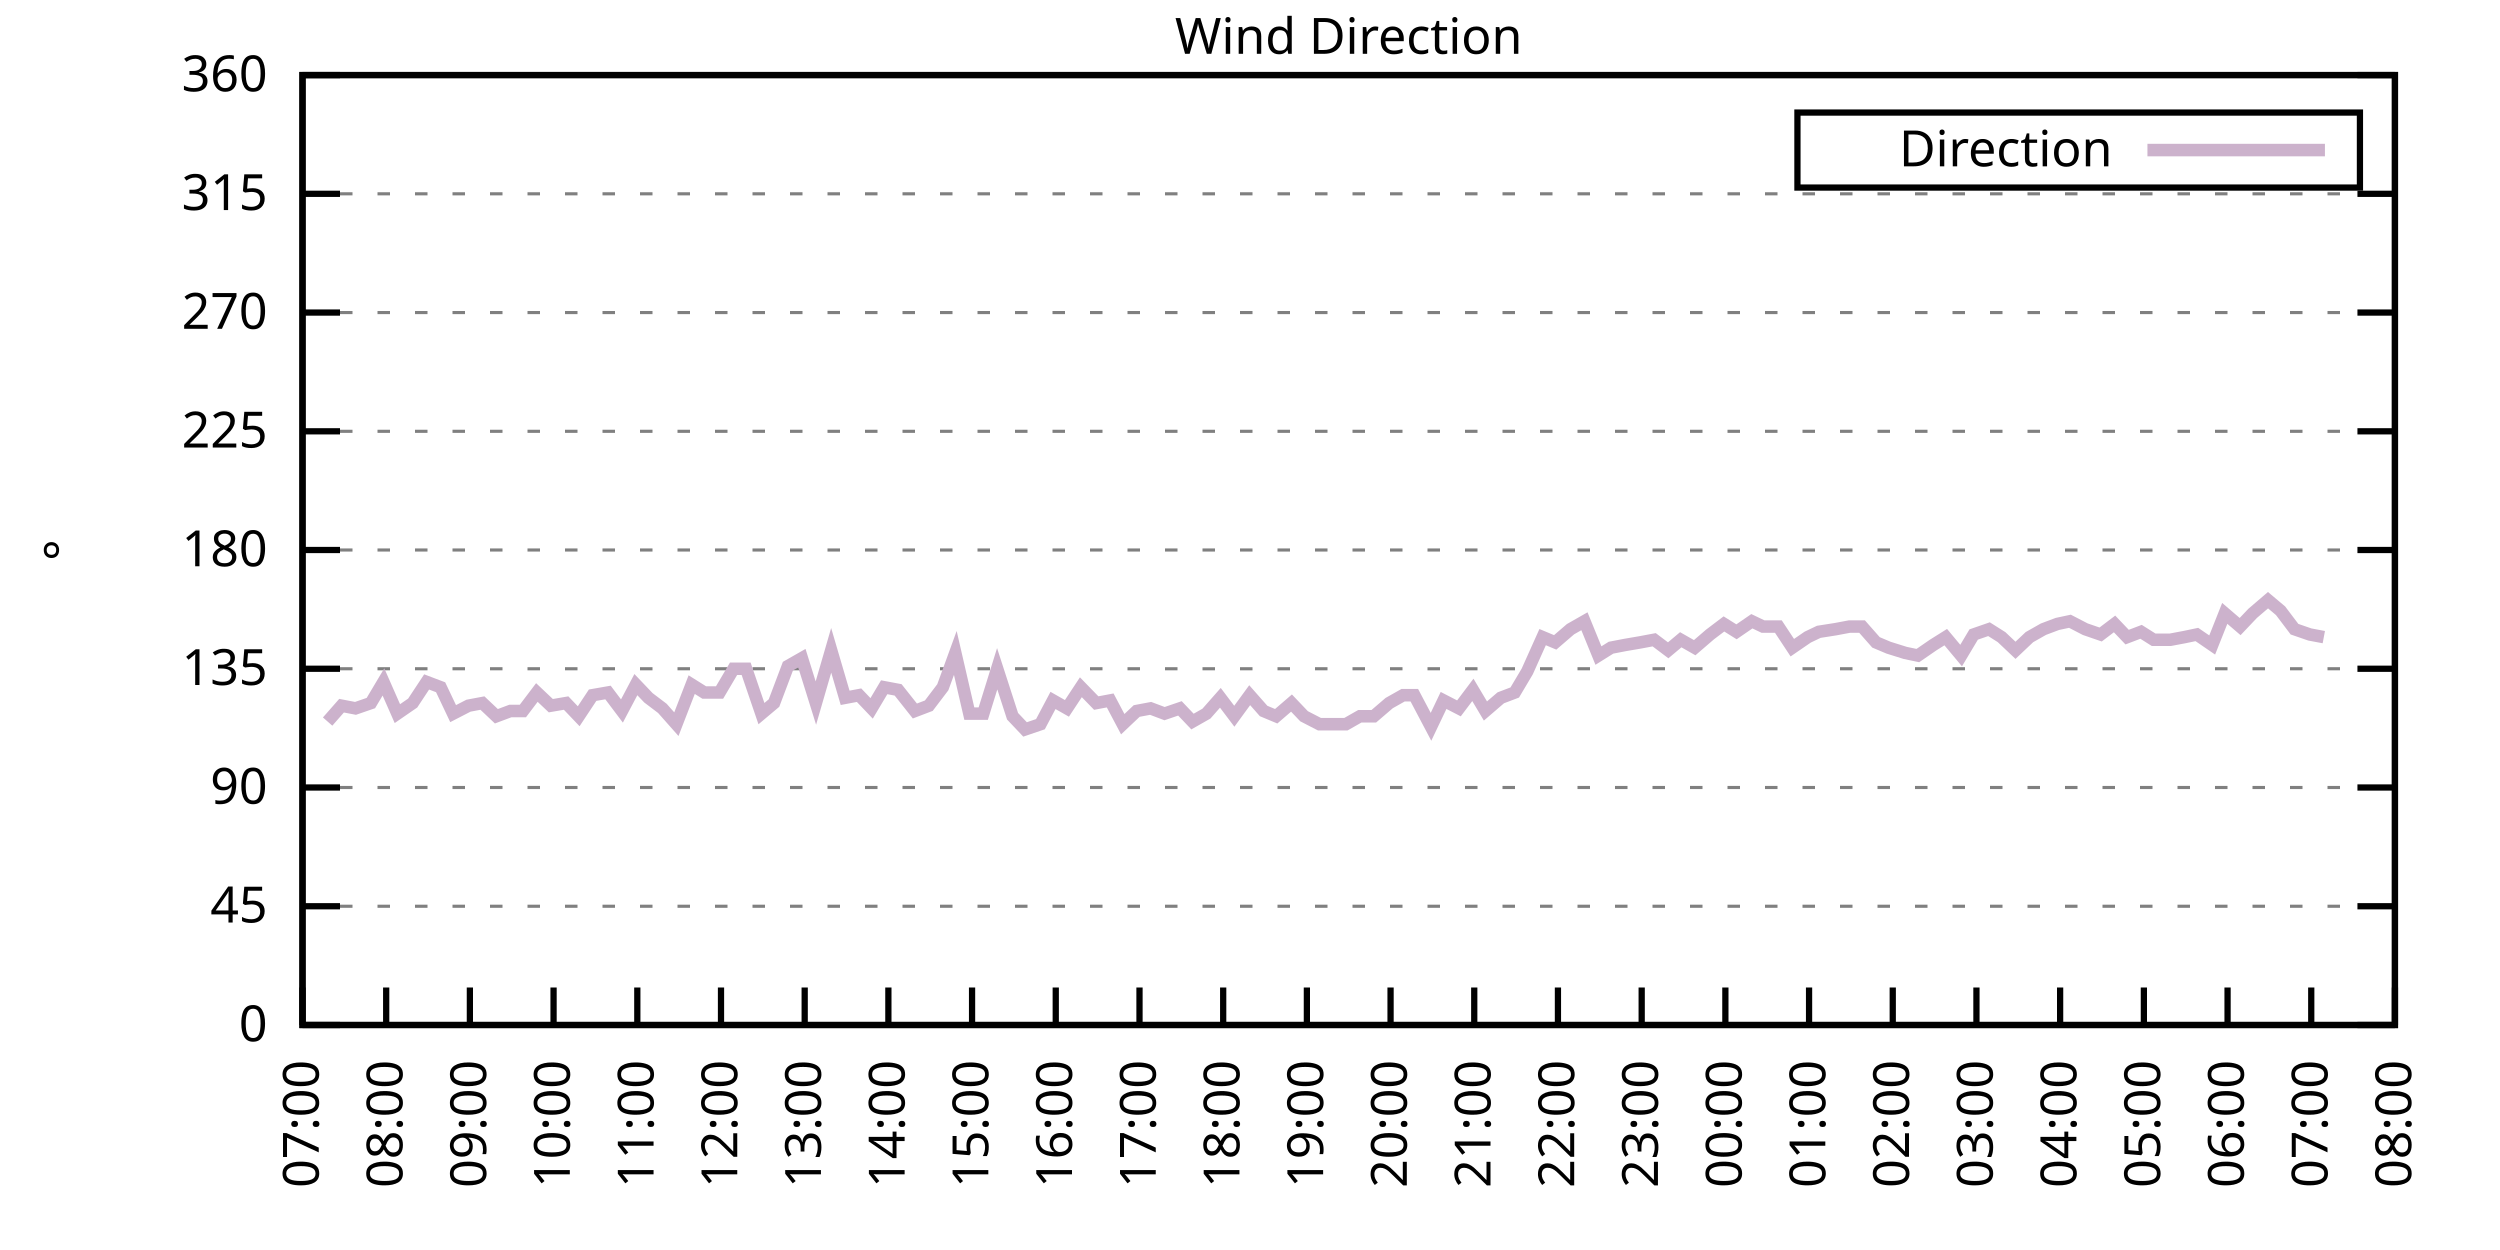
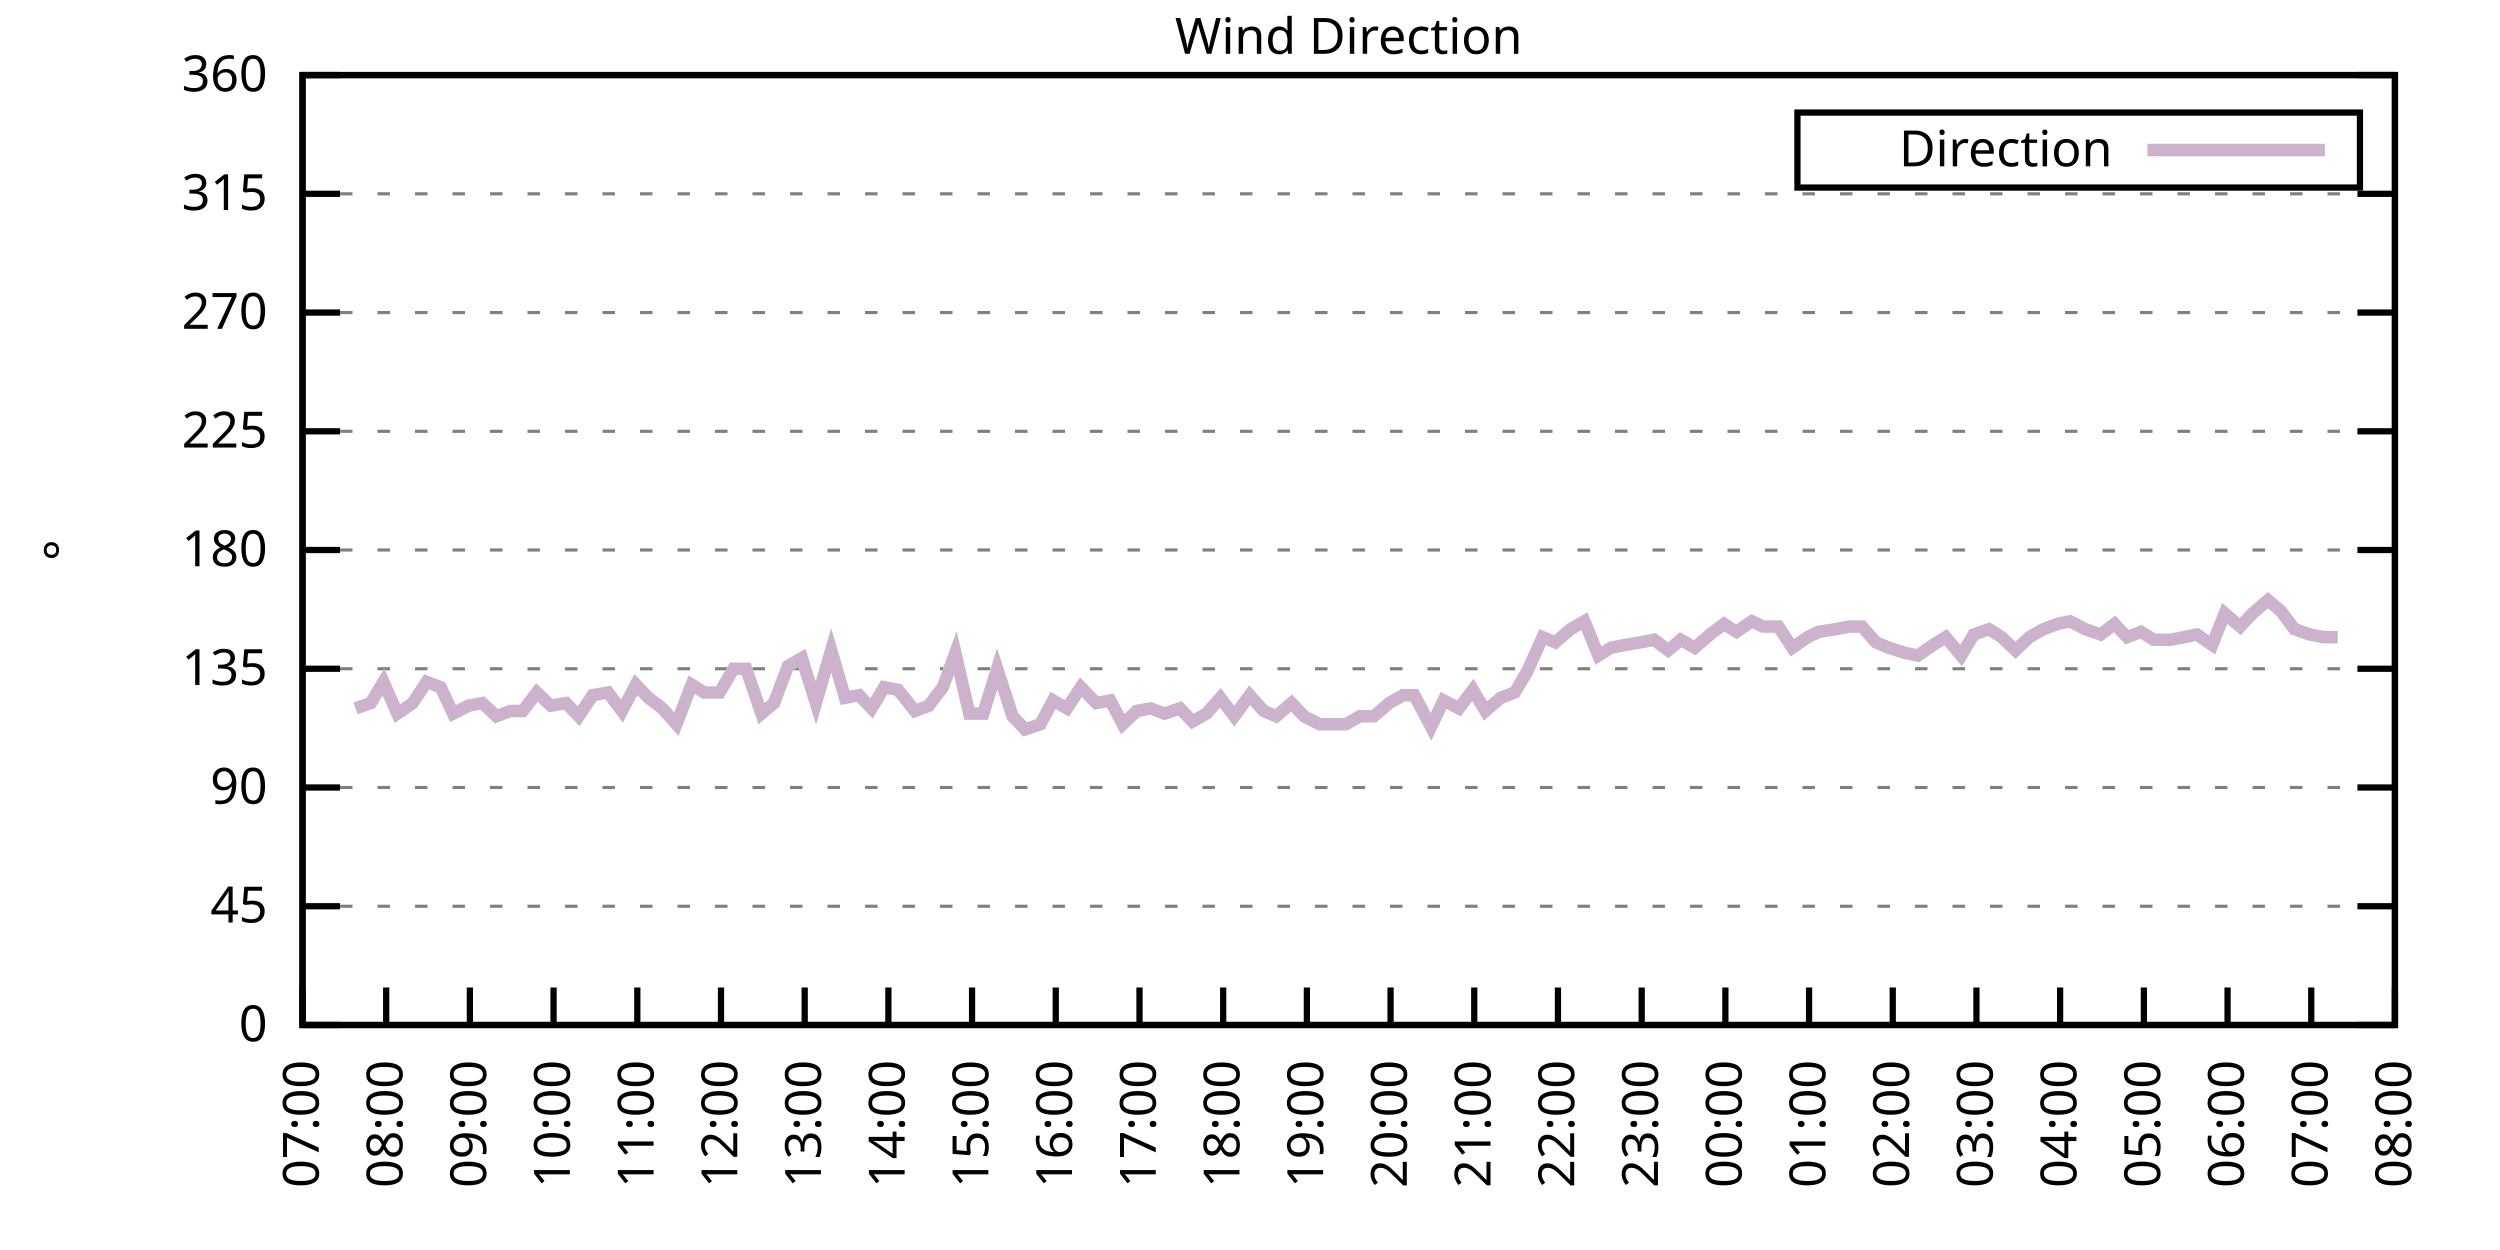
<svg xmlns="http://www.w3.org/2000/svg" xmlns:xlink="http://www.w3.org/1999/xlink" width="400" height="200" viewBox="0 0 400 200">
  <g id="gnuplot_canvas">
    <rect x="0" y="0" width="400" height="200" fill="none" />
    <defs>
      <circle id="gpDot" r="0.5" stroke-width="0.5" stroke="currentColor" />
      <path id="gpPt0" stroke-width="0.333" stroke="currentColor" d="M-1,0 h2 M0,-1 v2" />
      <path id="gpPt1" stroke-width="0.333" stroke="currentColor" d="M-1,-1 L1,1 M1,-1 L-1,1" />
      <path id="gpPt2" stroke-width="0.333" stroke="currentColor" d="M-1,0 L1,0 M0,-1 L0,1 M-1,-1 L1,1 M-1,1 L1,-1" />
      <rect id="gpPt3" stroke-width="0.333" stroke="currentColor" x="-1" y="-1" width="2" height="2" />
      <rect id="gpPt4" stroke-width="0.333" stroke="currentColor" fill="currentColor" x="-1" y="-1" width="2" height="2" />
      <circle id="gpPt5" stroke-width="0.333" stroke="currentColor" cx="0" cy="0" r="1" />
      <use xlink:href="#gpPt5" id="gpPt6" fill="currentColor" stroke="none" />
      <path id="gpPt7" stroke-width="0.333" stroke="currentColor" d="M0,-1.33 L-1.33,0.67 L1.33,0.67 z" />
      <use xlink:href="#gpPt7" id="gpPt8" fill="currentColor" stroke="none" />
      <use xlink:href="#gpPt7" id="gpPt9" stroke="currentColor" transform="rotate(180)" />
      <use xlink:href="#gpPt9" id="gpPt10" fill="currentColor" stroke="none" />
      <use xlink:href="#gpPt3" id="gpPt11" stroke="currentColor" transform="rotate(45)" />
      <use xlink:href="#gpPt11" id="gpPt12" fill="currentColor" stroke="none" />
      <path id="gpPt13" stroke-width="0.333" stroke="currentColor" d="M0,1.330 L1.265,0.411 L0.782,-1.067 L-0.782,-1.076 L-1.265,0.411 z" />
      <use xlink:href="#gpPt13" id="gpPt14" fill="currentColor" stroke="none" />
      <filter id="textbox" filterUnits="objectBoundingBox" x="0" y="0" height="1" width="1">
        <feFlood flood-color="white" flood-opacity="1" result="bgnd" />
        <feComposite in="SourceGraphic" in2="bgnd" operator="atop" />
      </filter>
      <filter id="greybox" filterUnits="objectBoundingBox" x="0" y="0" height="1" width="1">
        <feFlood flood-color="lightgrey" flood-opacity="1" result="grey" />
        <feComposite in="SourceGraphic" in2="grey" operator="atop" />
      </filter>
    </defs>
    <g fill="none" color="white" stroke="currentColor" stroke-width="1.00" stroke-linecap="butt" stroke-linejoin="miter">
</g>
    <g fill="none" color="black" stroke="currentColor" stroke-width="1.00" stroke-linecap="butt" stroke-linejoin="miter">
      <g stroke="none" shape-rendering="crispEdges">
        <polygon fill="rgb(255, 255, 255)" points="48.40,164.00 383.18,164.00 383.18,12.02 48.40,12.02 " />
      </g>
    </g>
    <g fill="none" color="black" stroke="currentColor" stroke-width="1.00" stroke-linecap="butt" stroke-linejoin="miter">
</g>
    <g fill="none" color="black" stroke="black" stroke-width="0.50" stroke-linecap="butt" stroke-linejoin="miter">
</g>
    <g fill="none" color="gray" stroke="currentColor" stroke-width="0.50" stroke-linecap="butt" stroke-linejoin="miter">
      <path stroke="gray" stroke-dasharray="2,4" class="gridline" d="M48.40,164.00 L383.19,164.00  " />
    </g>
    <g fill="none" color="gray" stroke="gray" stroke-width="1.00" stroke-linecap="butt" stroke-linejoin="miter">
</g>
    <g fill="none" color="black" stroke="currentColor" stroke-width="1.00" stroke-linecap="butt" stroke-linejoin="miter">
      <path stroke="black" d="M48.40,164.00 L54.40,164.00 M383.19,164.00 L377.19,164.00  " />
      <g transform="translate(42.80,166.60)" stroke="none" fill="black" font-family="Sans" font-size="8.00" text-anchor="end">
        <text>
          <tspan font-family="Sans"> 0</tspan>
        </text>
      </g>
    </g>
    <g fill="none" color="black" stroke="currentColor" stroke-width="1.00" stroke-linecap="butt" stroke-linejoin="miter">
</g>
    <g fill="none" color="black" stroke="black" stroke-width="0.50" stroke-linecap="butt" stroke-linejoin="miter">
</g>
    <g fill="none" color="gray" stroke="currentColor" stroke-width="0.50" stroke-linecap="butt" stroke-linejoin="miter">
      <path stroke="gray" stroke-dasharray="2,4" class="gridline" d="M48.40,145.00 L383.19,145.00  " />
    </g>
    <g fill="none" color="gray" stroke="gray" stroke-width="1.00" stroke-linecap="butt" stroke-linejoin="miter">
</g>
    <g fill="none" color="black" stroke="currentColor" stroke-width="1.00" stroke-linecap="butt" stroke-linejoin="miter">
      <path stroke="black" d="M48.40,145.00 L54.40,145.00 M383.19,145.00 L377.19,145.00  " />
      <g transform="translate(42.80,147.60)" stroke="none" fill="black" font-family="Sans" font-size="8.00" text-anchor="end">
        <text>
          <tspan font-family="Sans"> 45</tspan>
        </text>
      </g>
    </g>
    <g fill="none" color="black" stroke="currentColor" stroke-width="1.00" stroke-linecap="butt" stroke-linejoin="miter">
</g>
    <g fill="none" color="black" stroke="black" stroke-width="0.50" stroke-linecap="butt" stroke-linejoin="miter">
</g>
    <g fill="none" color="gray" stroke="currentColor" stroke-width="0.50" stroke-linecap="butt" stroke-linejoin="miter">
      <path stroke="gray" stroke-dasharray="2,4" class="gridline" d="M48.40,126.00 L383.19,126.00  " />
    </g>
    <g fill="none" color="gray" stroke="gray" stroke-width="1.00" stroke-linecap="butt" stroke-linejoin="miter">
</g>
    <g fill="none" color="black" stroke="currentColor" stroke-width="1.00" stroke-linecap="butt" stroke-linejoin="miter">
      <path stroke="black" d="M48.40,126.00 L54.40,126.00 M383.19,126.00 L377.19,126.00  " />
      <g transform="translate(42.80,128.60)" stroke="none" fill="black" font-family="Sans" font-size="8.00" text-anchor="end">
        <text>
          <tspan font-family="Sans"> 90</tspan>
        </text>
      </g>
    </g>
    <g fill="none" color="black" stroke="currentColor" stroke-width="1.00" stroke-linecap="butt" stroke-linejoin="miter">
</g>
    <g fill="none" color="black" stroke="black" stroke-width="0.50" stroke-linecap="butt" stroke-linejoin="miter">
</g>
    <g fill="none" color="gray" stroke="currentColor" stroke-width="0.50" stroke-linecap="butt" stroke-linejoin="miter">
      <path stroke="gray" stroke-dasharray="2,4" class="gridline" d="M48.40,107.00 L383.19,107.00  " />
    </g>
    <g fill="none" color="gray" stroke="gray" stroke-width="1.00" stroke-linecap="butt" stroke-linejoin="miter">
</g>
    <g fill="none" color="black" stroke="currentColor" stroke-width="1.00" stroke-linecap="butt" stroke-linejoin="miter">
      <path stroke="black" d="M48.40,107.00 L54.40,107.00 M383.19,107.00 L377.19,107.00  " />
      <g transform="translate(42.80,109.60)" stroke="none" fill="black" font-family="Sans" font-size="8.00" text-anchor="end">
        <text>
          <tspan font-family="Sans"> 135</tspan>
        </text>
      </g>
    </g>
    <g fill="none" color="black" stroke="currentColor" stroke-width="1.00" stroke-linecap="butt" stroke-linejoin="miter">
</g>
    <g fill="none" color="black" stroke="black" stroke-width="0.50" stroke-linecap="butt" stroke-linejoin="miter">
</g>
    <g fill="none" color="gray" stroke="currentColor" stroke-width="0.50" stroke-linecap="butt" stroke-linejoin="miter">
      <path stroke="gray" stroke-dasharray="2,4" class="gridline" d="M48.40,88.00 L383.19,88.00  " />
    </g>
    <g fill="none" color="gray" stroke="gray" stroke-width="1.00" stroke-linecap="butt" stroke-linejoin="miter">
</g>
    <g fill="none" color="black" stroke="currentColor" stroke-width="1.00" stroke-linecap="butt" stroke-linejoin="miter">
      <path stroke="black" d="M48.40,88.00 L54.40,88.00 M383.19,88.00 L377.19,88.00  " />
      <g transform="translate(42.80,90.60)" stroke="none" fill="black" font-family="Sans" font-size="8.00" text-anchor="end">
        <text>
          <tspan font-family="Sans"> 180</tspan>
        </text>
      </g>
    </g>
    <g fill="none" color="black" stroke="currentColor" stroke-width="1.00" stroke-linecap="butt" stroke-linejoin="miter">
</g>
    <g fill="none" color="black" stroke="black" stroke-width="0.50" stroke-linecap="butt" stroke-linejoin="miter">
</g>
    <g fill="none" color="gray" stroke="currentColor" stroke-width="0.50" stroke-linecap="butt" stroke-linejoin="miter">
      <path stroke="gray" stroke-dasharray="2,4" class="gridline" d="M48.40,69.01 L383.19,69.01  " />
    </g>
    <g fill="none" color="gray" stroke="gray" stroke-width="1.00" stroke-linecap="butt" stroke-linejoin="miter">
</g>
    <g fill="none" color="black" stroke="currentColor" stroke-width="1.00" stroke-linecap="butt" stroke-linejoin="miter">
      <path stroke="black" d="M48.40,69.01 L54.40,69.01 M383.19,69.01 L377.19,69.01  " />
      <g transform="translate(42.80,71.61)" stroke="none" fill="black" font-family="Sans" font-size="8.00" text-anchor="end">
        <text>
          <tspan font-family="Sans"> 225</tspan>
        </text>
      </g>
    </g>
    <g fill="none" color="black" stroke="currentColor" stroke-width="1.00" stroke-linecap="butt" stroke-linejoin="miter">
</g>
    <g fill="none" color="black" stroke="black" stroke-width="0.50" stroke-linecap="butt" stroke-linejoin="miter">
</g>
    <g fill="none" color="gray" stroke="currentColor" stroke-width="0.50" stroke-linecap="butt" stroke-linejoin="miter">
      <path stroke="gray" stroke-dasharray="2,4" class="gridline" d="M48.40,50.01 L383.19,50.01  " />
    </g>
    <g fill="none" color="gray" stroke="gray" stroke-width="1.00" stroke-linecap="butt" stroke-linejoin="miter">
</g>
    <g fill="none" color="black" stroke="currentColor" stroke-width="1.00" stroke-linecap="butt" stroke-linejoin="miter">
      <path stroke="black" d="M48.40,50.01 L54.40,50.01 M383.19,50.01 L377.19,50.01  " />
      <g transform="translate(42.80,52.61)" stroke="none" fill="black" font-family="Sans" font-size="8.00" text-anchor="end">
        <text>
          <tspan font-family="Sans"> 270</tspan>
        </text>
      </g>
    </g>
    <g fill="none" color="black" stroke="currentColor" stroke-width="1.00" stroke-linecap="butt" stroke-linejoin="miter">
</g>
    <g fill="none" color="black" stroke="black" stroke-width="0.50" stroke-linecap="butt" stroke-linejoin="miter">
</g>
    <g fill="none" color="gray" stroke="currentColor" stroke-width="0.50" stroke-linecap="butt" stroke-linejoin="miter">
      <path stroke="gray" stroke-dasharray="2,4" class="gridline" d="M48.40,31.01 L383.19,31.01  " />
    </g>
    <g fill="none" color="gray" stroke="gray" stroke-width="1.00" stroke-linecap="butt" stroke-linejoin="miter">
</g>
    <g fill="none" color="black" stroke="currentColor" stroke-width="1.00" stroke-linecap="butt" stroke-linejoin="miter">
      <path stroke="black" d="M48.40,31.01 L54.40,31.01 M383.19,31.01 L377.19,31.01  " />
      <g transform="translate(42.80,33.61)" stroke="none" fill="black" font-family="Sans" font-size="8.00" text-anchor="end">
        <text>
          <tspan font-family="Sans"> 315</tspan>
        </text>
      </g>
    </g>
    <g fill="none" color="black" stroke="currentColor" stroke-width="1.00" stroke-linecap="butt" stroke-linejoin="miter">
</g>
    <g fill="none" color="black" stroke="black" stroke-width="0.50" stroke-linecap="butt" stroke-linejoin="miter">
</g>
    <g fill="none" color="gray" stroke="currentColor" stroke-width="0.50" stroke-linecap="butt" stroke-linejoin="miter">
      <path stroke="gray" stroke-dasharray="2,4" class="gridline" d="M48.40,12.01 L383.19,12.01  " />
    </g>
    <g fill="none" color="gray" stroke="gray" stroke-width="1.00" stroke-linecap="butt" stroke-linejoin="miter">
</g>
    <g fill="none" color="black" stroke="currentColor" stroke-width="1.00" stroke-linecap="butt" stroke-linejoin="miter">
      <path stroke="black" d="M48.40,12.01 L54.40,12.01 M383.19,12.01 L377.19,12.01  " />
      <g transform="translate(42.80,14.61)" stroke="none" fill="black" font-family="Sans" font-size="8.00" text-anchor="end">
        <text>
          <tspan font-family="Sans"> 360</tspan>
        </text>
      </g>
    </g>
    <g fill="none" color="black" stroke="currentColor" stroke-width="1.00" stroke-linecap="butt" stroke-linejoin="miter">
      <path stroke="black" d="M48.40,164.00 L48.40,158.00  " />
      <g transform="translate(51.00,169.60) rotate(270.00)" stroke="none" fill="black" font-family="Sans" font-size="8.00" text-anchor="end">
        <text>
          <tspan font-family="Sans">07:00</tspan>
        </text>
      </g>
    </g>
    <g fill="none" color="black" stroke="currentColor" stroke-width="1.00" stroke-linecap="butt" stroke-linejoin="miter">
      <path stroke="black" d="M61.79,164.00 L61.79,158.00  " />
      <g transform="translate(64.39,169.60) rotate(270.00)" stroke="none" fill="black" font-family="Sans" font-size="8.00" text-anchor="end">
        <text>
          <tspan font-family="Sans">08:00</tspan>
        </text>
      </g>
    </g>
    <g fill="none" color="black" stroke="currentColor" stroke-width="1.00" stroke-linecap="butt" stroke-linejoin="miter">
      <path stroke="black" d="M75.18,164.00 L75.18,158.00  " />
      <g transform="translate(77.78,169.60) rotate(270.00)" stroke="none" fill="black" font-family="Sans" font-size="8.00" text-anchor="end">
        <text>
          <tspan font-family="Sans">09:00</tspan>
        </text>
      </g>
    </g>
    <g fill="none" color="black" stroke="currentColor" stroke-width="1.00" stroke-linecap="butt" stroke-linejoin="miter">
      <path stroke="black" d="M88.57,164.00 L88.57,158.00  " />
      <g transform="translate(91.17,169.60) rotate(270.00)" stroke="none" fill="black" font-family="Sans" font-size="8.00" text-anchor="end">
        <text>
          <tspan font-family="Sans">10:00</tspan>
        </text>
      </g>
    </g>
    <g fill="none" color="black" stroke="currentColor" stroke-width="1.00" stroke-linecap="butt" stroke-linejoin="miter">
      <path stroke="black" d="M101.97,164.00 L101.97,158.00  " />
      <g transform="translate(104.57,169.60) rotate(270.00)" stroke="none" fill="black" font-family="Sans" font-size="8.00" text-anchor="end">
        <text>
          <tspan font-family="Sans">11:00</tspan>
        </text>
      </g>
    </g>
    <g fill="none" color="black" stroke="currentColor" stroke-width="1.00" stroke-linecap="butt" stroke-linejoin="miter">
      <path stroke="black" d="M115.36,164.00 L115.36,158.00  " />
      <g transform="translate(117.96,169.60) rotate(270.00)" stroke="none" fill="black" font-family="Sans" font-size="8.00" text-anchor="end">
        <text>
          <tspan font-family="Sans">12:00</tspan>
        </text>
      </g>
    </g>
    <g fill="none" color="black" stroke="currentColor" stroke-width="1.00" stroke-linecap="butt" stroke-linejoin="miter">
      <path stroke="black" d="M128.75,164.00 L128.75,158.00  " />
      <g transform="translate(131.35,169.60) rotate(270.00)" stroke="none" fill="black" font-family="Sans" font-size="8.00" text-anchor="end">
        <text>
          <tspan font-family="Sans">13:00</tspan>
        </text>
      </g>
    </g>
    <g fill="none" color="black" stroke="currentColor" stroke-width="1.00" stroke-linecap="butt" stroke-linejoin="miter">
      <path stroke="black" d="M142.14,164.00 L142.14,158.00  " />
      <g transform="translate(144.74,169.60) rotate(270.00)" stroke="none" fill="black" font-family="Sans" font-size="8.00" text-anchor="end">
        <text>
          <tspan font-family="Sans">14:00</tspan>
        </text>
      </g>
    </g>
    <g fill="none" color="black" stroke="currentColor" stroke-width="1.00" stroke-linecap="butt" stroke-linejoin="miter">
      <path stroke="black" d="M155.53,164.00 L155.53,158.00  " />
      <g transform="translate(158.13,169.60) rotate(270.00)" stroke="none" fill="black" font-family="Sans" font-size="8.00" text-anchor="end">
        <text>
          <tspan font-family="Sans">15:00</tspan>
        </text>
      </g>
    </g>
    <g fill="none" color="black" stroke="currentColor" stroke-width="1.00" stroke-linecap="butt" stroke-linejoin="miter">
      <path stroke="black" d="M168.92,164.00 L168.92,158.00  " />
      <g transform="translate(171.52,169.60) rotate(270.00)" stroke="none" fill="black" font-family="Sans" font-size="8.00" text-anchor="end">
        <text>
          <tspan font-family="Sans">16:00</tspan>
        </text>
      </g>
    </g>
    <g fill="none" color="black" stroke="currentColor" stroke-width="1.00" stroke-linecap="butt" stroke-linejoin="miter">
      <path stroke="black" d="M182.32,164.00 L182.32,158.00  " />
      <g transform="translate(184.92,169.60) rotate(270.00)" stroke="none" fill="black" font-family="Sans" font-size="8.00" text-anchor="end">
        <text>
          <tspan font-family="Sans">17:00</tspan>
        </text>
      </g>
    </g>
    <g fill="none" color="black" stroke="currentColor" stroke-width="1.00" stroke-linecap="butt" stroke-linejoin="miter">
      <path stroke="black" d="M195.71,164.00 L195.71,158.00  " />
      <g transform="translate(198.31,169.60) rotate(270.00)" stroke="none" fill="black" font-family="Sans" font-size="8.00" text-anchor="end">
        <text>
          <tspan font-family="Sans">18:00</tspan>
        </text>
      </g>
    </g>
    <g fill="none" color="black" stroke="currentColor" stroke-width="1.00" stroke-linecap="butt" stroke-linejoin="miter">
      <path stroke="black" d="M209.10,164.00 L209.10,158.00  " />
      <g transform="translate(211.70,169.60) rotate(270.00)" stroke="none" fill="black" font-family="Sans" font-size="8.00" text-anchor="end">
        <text>
          <tspan font-family="Sans">19:00</tspan>
        </text>
      </g>
    </g>
    <g fill="none" color="black" stroke="currentColor" stroke-width="1.00" stroke-linecap="butt" stroke-linejoin="miter">
      <path stroke="black" d="M222.49,164.00 L222.49,158.00  " />
      <g transform="translate(225.09,169.60) rotate(270.00)" stroke="none" fill="black" font-family="Sans" font-size="8.00" text-anchor="end">
        <text>
          <tspan font-family="Sans">20:00</tspan>
        </text>
      </g>
    </g>
    <g fill="none" color="black" stroke="currentColor" stroke-width="1.00" stroke-linecap="butt" stroke-linejoin="miter">
      <path stroke="black" d="M235.88,164.00 L235.88,158.00  " />
      <g transform="translate(238.48,169.60) rotate(270.00)" stroke="none" fill="black" font-family="Sans" font-size="8.00" text-anchor="end">
        <text>
          <tspan font-family="Sans">21:00</tspan>
        </text>
      </g>
    </g>
    <g fill="none" color="black" stroke="currentColor" stroke-width="1.00" stroke-linecap="butt" stroke-linejoin="miter">
      <path stroke="black" d="M249.27,164.00 L249.27,158.00  " />
      <g transform="translate(251.87,169.60) rotate(270.00)" stroke="none" fill="black" font-family="Sans" font-size="8.00" text-anchor="end">
        <text>
          <tspan font-family="Sans">22:00</tspan>
        </text>
      </g>
    </g>
    <g fill="none" color="black" stroke="currentColor" stroke-width="1.00" stroke-linecap="butt" stroke-linejoin="miter">
      <path stroke="black" d="M262.67,164.00 L262.67,158.00  " />
      <g transform="translate(265.27,169.60) rotate(270.00)" stroke="none" fill="black" font-family="Sans" font-size="8.00" text-anchor="end">
        <text>
          <tspan font-family="Sans">23:00</tspan>
        </text>
      </g>
    </g>
    <g fill="none" color="black" stroke="currentColor" stroke-width="1.00" stroke-linecap="butt" stroke-linejoin="miter">
      <path stroke="black" d="M276.06,164.00 L276.06,158.00  " />
      <g transform="translate(278.66,169.60) rotate(270.00)" stroke="none" fill="black" font-family="Sans" font-size="8.00" text-anchor="end">
        <text>
          <tspan font-family="Sans">00:00</tspan>
        </text>
      </g>
    </g>
    <g fill="none" color="black" stroke="currentColor" stroke-width="1.00" stroke-linecap="butt" stroke-linejoin="miter">
      <path stroke="black" d="M289.45,164.00 L289.45,158.00  " />
      <g transform="translate(292.05,169.60) rotate(270.00)" stroke="none" fill="black" font-family="Sans" font-size="8.00" text-anchor="end">
        <text>
          <tspan font-family="Sans">01:00</tspan>
        </text>
      </g>
    </g>
    <g fill="none" color="black" stroke="currentColor" stroke-width="1.00" stroke-linecap="butt" stroke-linejoin="miter">
      <path stroke="black" d="M302.84,164.00 L302.84,158.00  " />
      <g transform="translate(305.44,169.60) rotate(270.00)" stroke="none" fill="black" font-family="Sans" font-size="8.00" text-anchor="end">
        <text>
          <tspan font-family="Sans">02:00</tspan>
        </text>
      </g>
    </g>
    <g fill="none" color="black" stroke="currentColor" stroke-width="1.00" stroke-linecap="butt" stroke-linejoin="miter">
      <path stroke="black" d="M316.23,164.00 L316.23,158.00  " />
      <g transform="translate(318.83,169.60) rotate(270.00)" stroke="none" fill="black" font-family="Sans" font-size="8.00" text-anchor="end">
        <text>
          <tspan font-family="Sans">03:00</tspan>
        </text>
      </g>
    </g>
    <g fill="none" color="black" stroke="currentColor" stroke-width="1.00" stroke-linecap="butt" stroke-linejoin="miter">
      <path stroke="black" d="M329.62,164.00 L329.62,158.00  " />
      <g transform="translate(332.22,169.60) rotate(270.00)" stroke="none" fill="black" font-family="Sans" font-size="8.00" text-anchor="end">
        <text>
          <tspan font-family="Sans">04:00</tspan>
        </text>
      </g>
    </g>
    <g fill="none" color="black" stroke="currentColor" stroke-width="1.00" stroke-linecap="butt" stroke-linejoin="miter">
      <path stroke="black" d="M343.02,164.00 L343.02,158.00  " />
      <g transform="translate(345.62,169.60) rotate(270.00)" stroke="none" fill="black" font-family="Sans" font-size="8.00" text-anchor="end">
        <text>
          <tspan font-family="Sans">05:00</tspan>
        </text>
      </g>
    </g>
    <g fill="none" color="black" stroke="currentColor" stroke-width="1.00" stroke-linecap="butt" stroke-linejoin="miter">
      <path stroke="black" d="M356.41,164.00 L356.41,158.00  " />
      <g transform="translate(359.01,169.60) rotate(270.00)" stroke="none" fill="black" font-family="Sans" font-size="8.00" text-anchor="end">
        <text>
          <tspan font-family="Sans">06:00</tspan>
        </text>
      </g>
    </g>
    <g fill="none" color="black" stroke="currentColor" stroke-width="1.00" stroke-linecap="butt" stroke-linejoin="miter">
      <path stroke="black" d="M369.80,164.00 L369.80,158.00  " />
      <g transform="translate(372.40,169.60) rotate(270.00)" stroke="none" fill="black" font-family="Sans" font-size="8.00" text-anchor="end">
        <text>
          <tspan font-family="Sans">07:00</tspan>
        </text>
      </g>
    </g>
    <g fill="none" color="black" stroke="currentColor" stroke-width="1.00" stroke-linecap="butt" stroke-linejoin="miter">
      <path stroke="black" d="M383.19,164.00 L383.19,158.00  " />
      <g transform="translate(385.79,169.60) rotate(270.00)" stroke="none" fill="black" font-family="Sans" font-size="8.00" text-anchor="end">
        <text>
          <tspan font-family="Sans">08:00</tspan>
        </text>
      </g>
    </g>
    <g fill="none" color="black" stroke="currentColor" stroke-width="1.00" stroke-linecap="butt" stroke-linejoin="miter">
</g>
    <g fill="none" color="black" stroke="currentColor" stroke-width="1.00" stroke-linecap="butt" stroke-linejoin="miter">
      <path stroke="black" d="M48.40,12.01 L48.40,164.00 L383.19,164.00 L383.19,12.01 L48.40,12.01 Z  " />
    </g>
    <g fill="none" color="black" stroke="currentColor" stroke-width="1.00" stroke-linecap="butt" stroke-linejoin="miter">
</g>
    <g fill="none" color="black" stroke="currentColor" stroke-width="1.00" stroke-linecap="butt" stroke-linejoin="miter">
      <path stroke="black" d="M287.59,30.01 L287.59,18.01 L377.59,18.01 L377.59,30.01 L287.59,30.01 Z  " />
    </g>
    <g id="Wind_direction_plot_1">
      <g fill="none" color="white" stroke="black" stroke-width="2.00" stroke-linecap="butt" stroke-linejoin="miter">
</g>
      <g fill="none" color="black" stroke="currentColor" stroke-width="2.00" stroke-linecap="butt" stroke-linejoin="miter">
        <g transform="translate(337.99,26.61)" stroke="none" fill="black" font-family="Sans" font-size="8.00" text-anchor="end">
          <text>
            <tspan font-family="Sans">Direction</tspan>
          </text>
        </g>
      </g>
      <g fill="none" color="black" stroke="currentColor" stroke-width="2.00" stroke-linecap="butt" stroke-linejoin="miter">
-         <path stroke="rgb(204, 178, 204)" d="M343.59,24.01 L371.99,24.01 M52.42,115.45 L54.65,112.91 L56.88,113.34 L59.34,112.49 L61.35,109.11 L63.58,114.18   L66.03,112.49 L68.26,109.11 L70.50,109.96 L72.50,114.18 L74.96,112.91 L77.19,112.49 L79.42,114.60 L81.66,113.76   L83.66,113.76 L85.90,110.80 L88.13,112.91 L90.58,112.49 L92.59,114.60 L94.82,111.23 L97.28,110.80 L99.51,113.76   L101.74,109.54 L103.75,111.65 L105.98,113.34 L108.22,115.87 L110.67,109.54 L112.68,110.80 L115.13,110.80 L117.37,107.00   L119.38,107.00 L121.83,114.18 L123.84,112.49 L126.07,106.58 L128.30,105.31 L130.54,112.49 L132.99,104.05 L135.22,111.65   L137.45,111.23 L139.46,113.34 L141.47,109.96 L143.70,110.38 L146.38,113.76 L148.61,112.91 L150.85,109.96 L152.85,104.47   L155.09,114.18 L157.32,114.18 L159.55,107.00 L162.01,114.60 L164.01,116.71 L166.47,115.87 L168.48,112.07 L170.71,113.34   L172.94,109.96 L175.40,112.49 L177.63,112.07 L179.64,115.87 L181.87,113.76 L184.10,113.34 L186.33,114.18 L188.79,113.34   L190.80,115.45 L193.03,114.18 L195.26,111.65 L197.49,114.60 L199.95,111.23 L202.18,113.76 L204.19,114.60 L206.64,112.49   L208.65,114.60 L211.11,115.87 L213.34,115.87 L215.35,115.87 L217.58,114.60 L219.81,114.60 L222.27,112.49 L224.50,111.23   L226.29,111.23 L228.96,116.29 L230.97,112.07 L233.43,113.34 L235.66,110.38 L237.67,113.76 L240.12,111.65 L242.36,110.80   L244.36,107.43 L246.82,101.94 L248.83,102.78 L251.28,100.67 L253.51,99.40 L255.75,104.89 L257.76,103.63 L259.99,103.20   L262.44,102.78 L264.67,102.36 L266.91,104.05 L268.92,102.36 L271.15,103.63 L273.60,101.52 L275.83,99.83 L277.84,101.09   L280.30,99.40 L282.08,100.25 L284.54,100.25 L286.77,103.63 L289.23,101.94 L291.01,101.09 L293.69,100.67 L295.92,100.25   L297.93,100.25 L300.16,102.78 L302.17,103.63 L304.85,104.47 L306.86,104.89 L309.31,103.20 L311.32,101.94 L313.78,104.89   L315.79,101.52 L318.24,100.67 L320.25,101.94 L322.48,104.05 L324.71,101.94 L326.95,100.67 L329.18,99.83 L331.19,99.40   L333.64,100.67 L336.10,101.52 L338.33,99.83 L340.34,101.94 L342.57,101.09 L344.58,102.36 L347.26,102.36 L349.49,101.94   L351.50,101.52 L353.95,103.20 L355.96,98.14 L358.42,100.25 L360.42,98.14 L362.88,96.03 L364.89,97.72 L367.12,100.67   L369.58,101.52 L371.81,101.94  " />
+         <path stroke="rgb(204, 178, 204)" d="M343.59,24.01 L371.99,24.01 M56.88,113.34 L59.34,112.49 L61.35,109.11 L63.58,114.18 L66.03,112.49 L68.26,109.11   L70.50,109.96 L72.50,114.18 L74.96,112.91 L77.19,112.49 L79.42,114.60 L81.66,113.76 L83.66,113.76 L85.90,110.80   L88.13,112.91 L90.58,112.49 L92.59,114.60 L94.82,111.23 L97.28,110.80 L99.51,113.76 L101.74,109.54 L103.75,111.65   L105.98,113.34 L108.22,115.87 L110.67,109.54 L112.68,110.80 L115.13,110.80 L117.37,107.00 L119.38,107.00 L121.83,114.18   L123.84,112.49 L126.07,106.58 L128.30,105.31 L130.54,112.49 L132.99,104.05 L135.22,111.65 L137.45,111.23 L139.46,113.34   L141.47,109.96 L143.70,110.38 L146.38,113.76 L148.61,112.91 L150.85,109.96 L152.85,104.47 L155.09,114.18 L157.32,114.18   L159.55,107.00 L162.01,114.60 L164.01,116.71 L166.47,115.87 L168.48,112.07 L170.71,113.34 L172.94,109.96 L175.40,112.49   L177.63,112.07 L179.64,115.87 L181.87,113.76 L184.10,113.34 L186.33,114.18 L188.79,113.34 L190.80,115.45 L193.03,114.18   L195.26,111.65 L197.49,114.60 L199.95,111.23 L202.18,113.76 L204.19,114.60 L206.64,112.49 L208.65,114.60 L211.11,115.87   L213.34,115.87 L215.35,115.87 L217.58,114.60 L219.81,114.60 L222.27,112.49 L224.50,111.23 L226.29,111.23 L228.96,116.29   L230.97,112.07 L233.43,113.34 L235.66,110.38 L237.67,113.76 L240.12,111.65 L242.36,110.80 L244.36,107.43 L246.82,101.94   L248.83,102.78 L251.28,100.67 L253.51,99.40 L255.75,104.89 L257.76,103.63 L259.99,103.20 L262.44,102.78 L264.67,102.36   L266.91,104.05 L268.92,102.36 L271.15,103.63 L273.60,101.52 L275.83,99.83 L277.84,101.09 L280.30,99.40 L282.08,100.25   L284.54,100.25 L286.77,103.63 L289.23,101.94 L291.01,101.09 L293.69,100.67 L295.92,100.25 L297.93,100.25 L300.16,102.78   L302.17,103.63 L304.85,104.47 L306.86,104.89 L309.31,103.20 L311.32,101.94 L313.78,104.89 L315.79,101.52 L318.24,100.67   L320.25,101.94 L322.48,104.05 L324.71,101.94 L326.95,100.67 L329.18,99.83 L331.19,99.40 L333.64,100.67 L336.10,101.52   L338.33,99.83 L340.34,101.94 L342.57,101.09 L344.58,102.36 L347.26,102.36 L349.49,101.94 L351.50,101.52 L353.95,103.20   L355.96,98.14 L358.42,100.25 L360.42,98.14 L362.88,96.03 L364.89,97.72 L367.12,100.67 L369.58,101.52 L371.81,101.94   L374.04,101.94  " />
      </g>
    </g>
    <g fill="none" color="black" stroke="currentColor" stroke-width="2.00" stroke-linecap="butt" stroke-linejoin="miter">
</g>
    <g fill="none" color="black" stroke="black" stroke-width="1.00" stroke-linecap="butt" stroke-linejoin="miter">
</g>
    <g fill="none" color="black" stroke="currentColor" stroke-width="1.00" stroke-linecap="butt" stroke-linejoin="miter">
      <path stroke="black" d="M48.40,12.01 L48.40,164.00 L383.19,164.00 L383.19,12.01 L48.40,12.01 Z  " />
      <g transform="translate(12.80,88.01) rotate(270.00)" stroke="none" fill="black" font-family="Sans" font-size="8.00" text-anchor="middle">
        <text>
          <tspan font-family="Sans">°</tspan>
        </text>
      </g>
    </g>
    <g fill="none" color="black" stroke="currentColor" stroke-width="1.00" stroke-linecap="butt" stroke-linejoin="miter">
</g>
    <g fill="none" color="black" stroke="currentColor" stroke-width="1.00" stroke-linecap="butt" stroke-linejoin="miter">
      <g transform="translate(215.79,8.61)" stroke="none" fill="black" font-family="Sans" font-size="8.00" text-anchor="middle">
        <text>
          <tspan font-family="Sans">Wind Direction</tspan>
        </text>
      </g>
    </g>
    <g fill="none" color="black" stroke="currentColor" stroke-width="1.00" stroke-linecap="butt" stroke-linejoin="miter">
</g>
  </g>
</svg>
